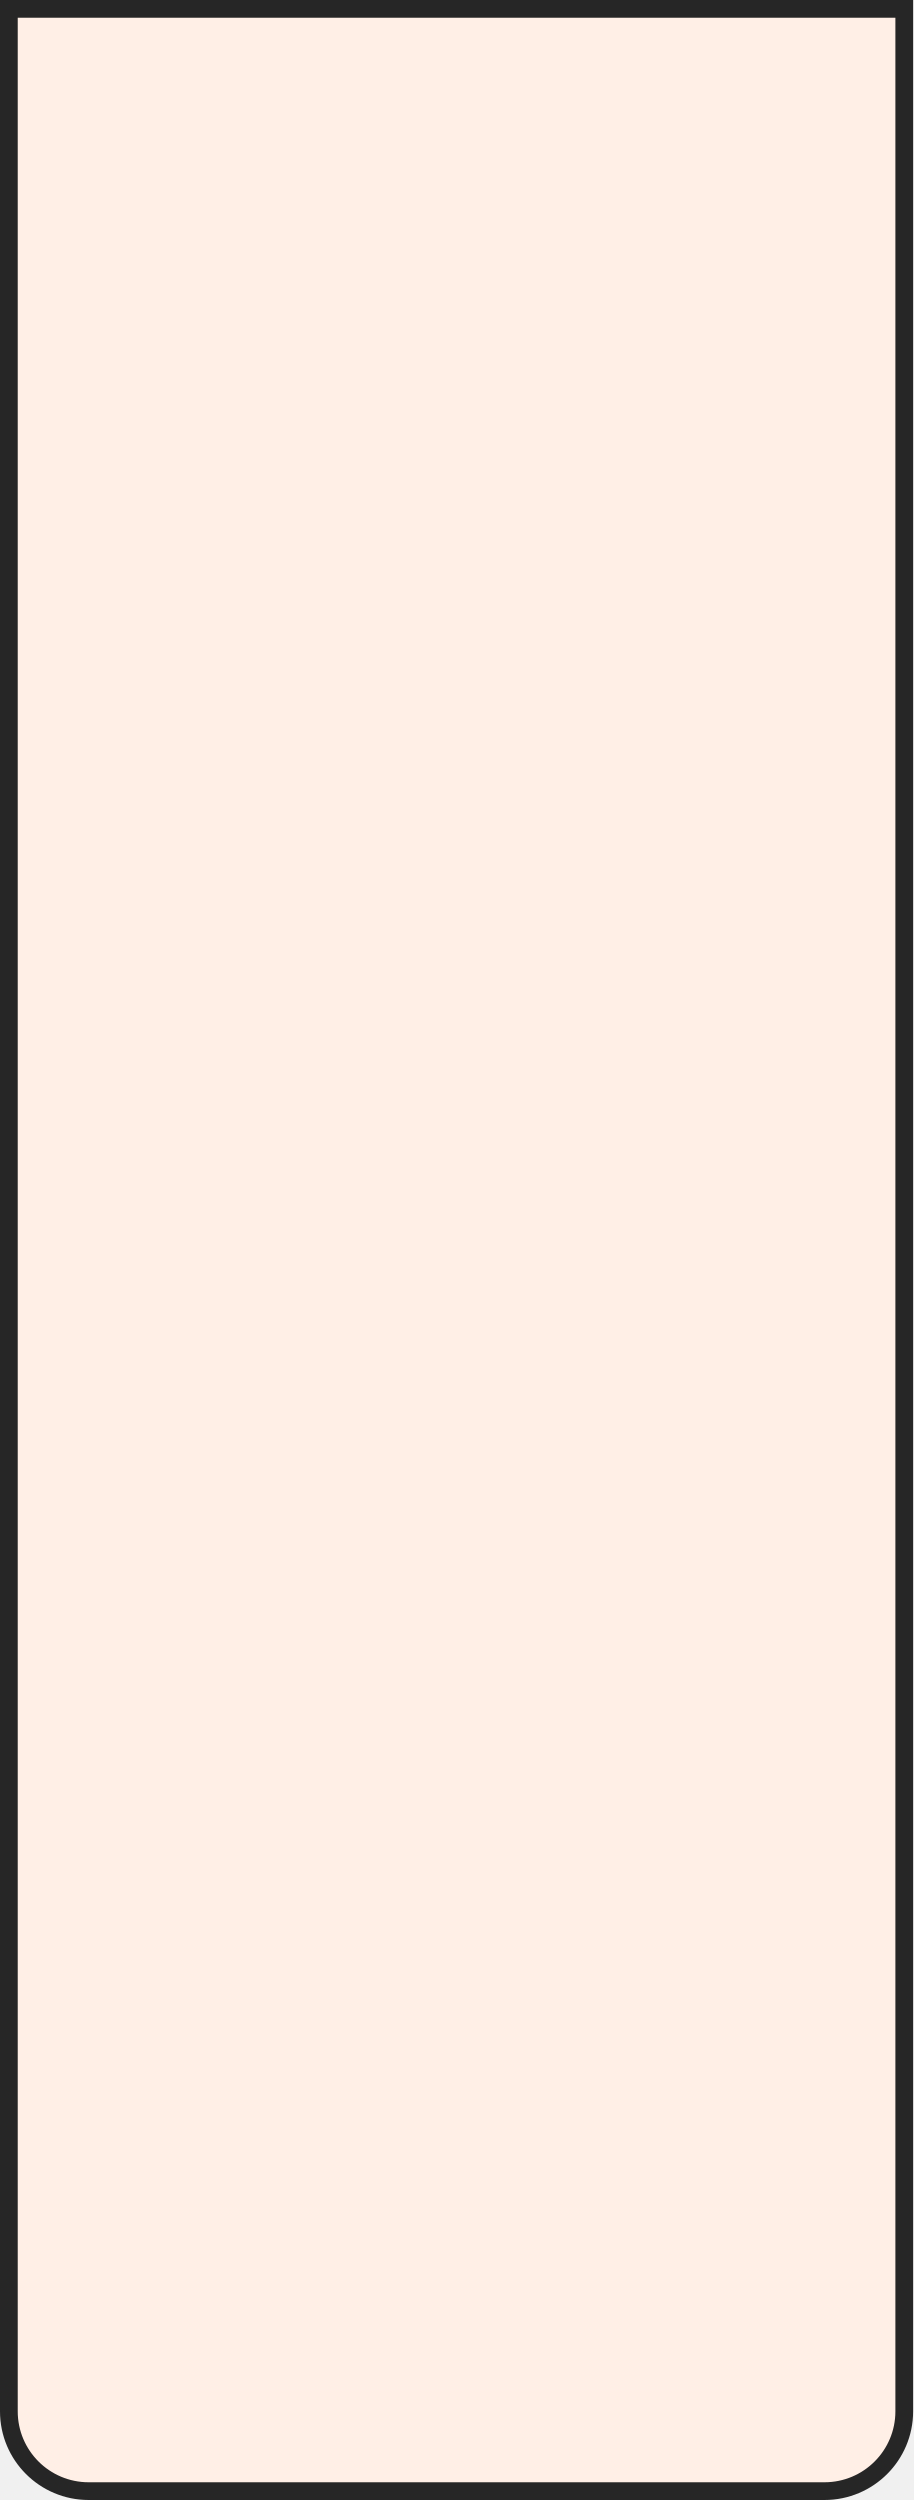
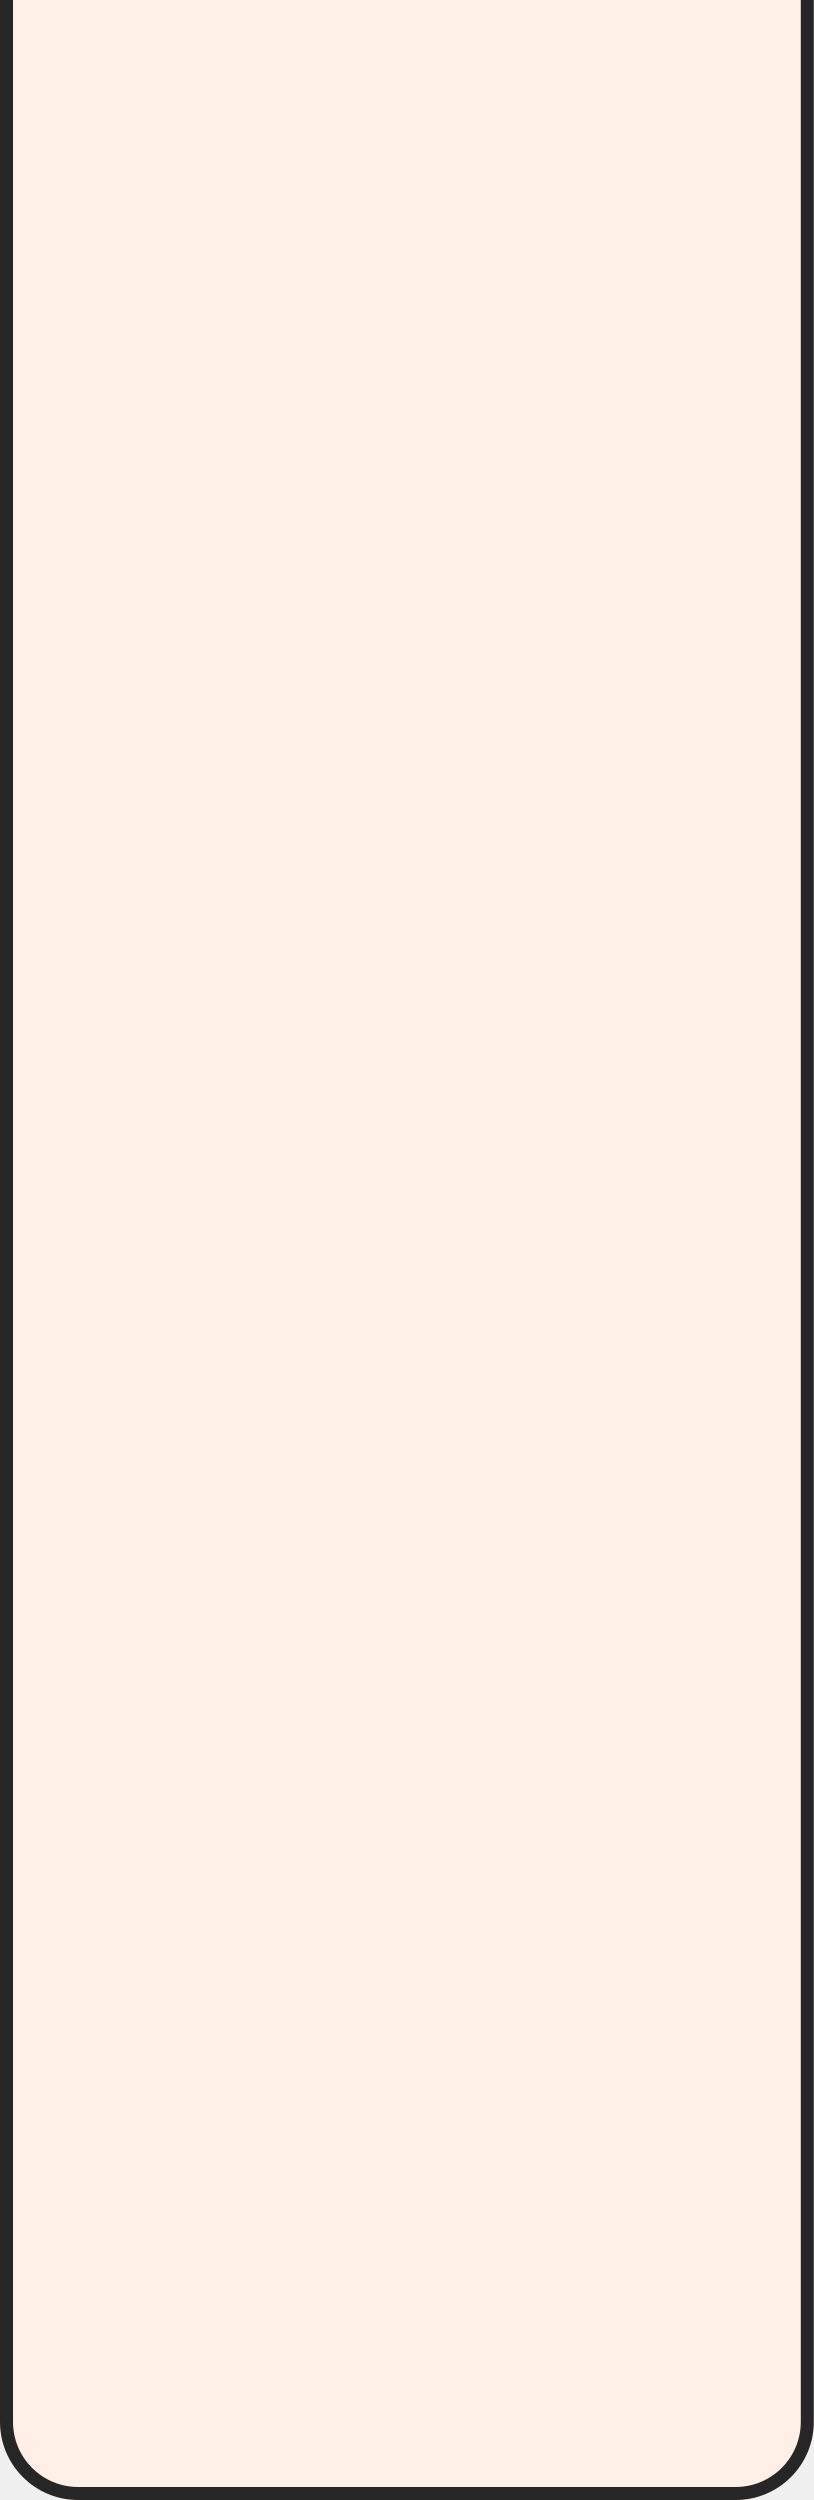
- <svg xmlns="http://www.w3.org/2000/svg" width="103" height="282" fill="none">
-   <path fill="#FFEFE6" stroke="#262626" stroke-width="2" d="M1 1h101v271a9 9 0 0 1-9 9H10a9 9 0 0 1-9-9z" />
+ <svg xmlns="http://www.w3.org/2000/svg" width="125" height="384" viewBox="0 0 125 384" fill="none">
+   <mask id="path-1-inside-1_86_404" fill="white">
+     <path d="M0 0H125V372C125 378.627 119.627 384 113 384H12C5.373 384 0 378.627 0 372V0Z" />
+   </mask>
+   <path d="M0 0H125V372C125 378.627 119.627 384 113 384H12C5.373 384 0 378.627 0 372V0Z" fill="#FFEFE6" />
+   <path d="M0 0H125H0ZM127 372C127 379.732 120.732 386 113 386H12C4.268 386 -2 379.732 -2 372H2C2 377.523 6.477 382 12 382H113C118.523 382 123 377.523 123 372H127ZM12 386C4.268 386 -2 379.732 -2 372V0H2V372C2 377.523 6.477 382 12 382V386ZM127 0V372C127 379.732 120.732 386 113 386V382C118.523 382 123 377.523 123 372V0H127Z" fill="#262626" mask="url(#path-1-inside-1_86_404)" />
</svg>
